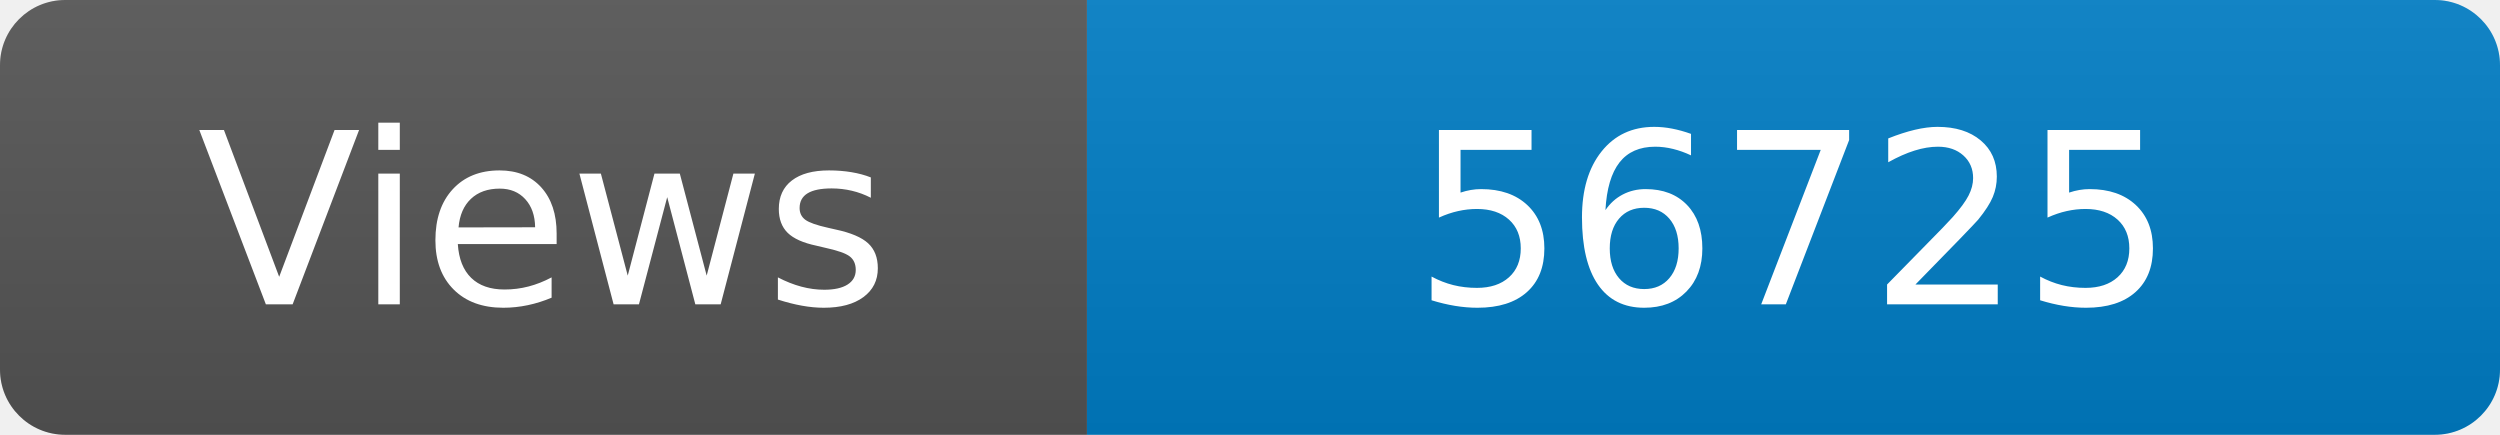
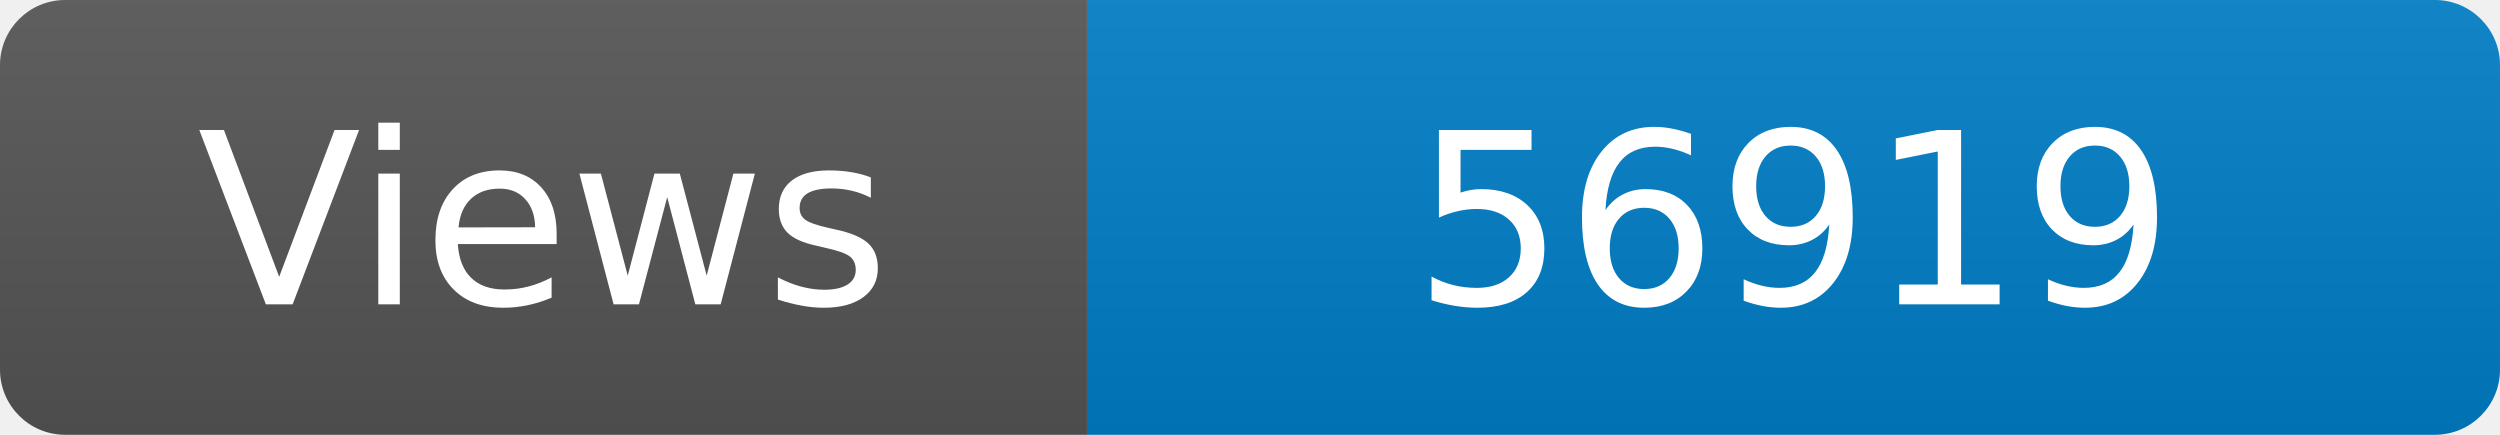
<svg xmlns="http://www.w3.org/2000/svg" width="115" height="20" role="img" aria-label="Maintained?: yes">
  <linearGradient id="s" x2="0" y2="100%">
    <stop offset="0" stop-color="#bbb" stop-opacity=".1" />
    <stop offset="1" stop-opacity=".1" />
  </linearGradient>
  <clipPath id="r">
    <rect width="115" height="20" rx="3" fill="#fff" />
  </clipPath>
  <g clip-path="url(#r)">
    <rect width="50" height="20" fill="#555" />
    <rect x="50" width="160" height="20" fill="#007ec6" />
    <rect width="115" height="20" fill="url(#s)" />
  </g>
  <g fill="#fff" text-anchor="middle" font-family="Verdana,Geneva,DejaVu Sans,sans-serif" font-size="110">
    <text x="250" y="140" transform="scale(.1)" fill="#fff">Views</text>
-     <text x="825" y="140" transform="scale(.1)" fill="#fff">56725</text>
+     <text x="825" y="140" transform="scale(.1)" fill="#fff">56919</text>
  </g>
</svg>
